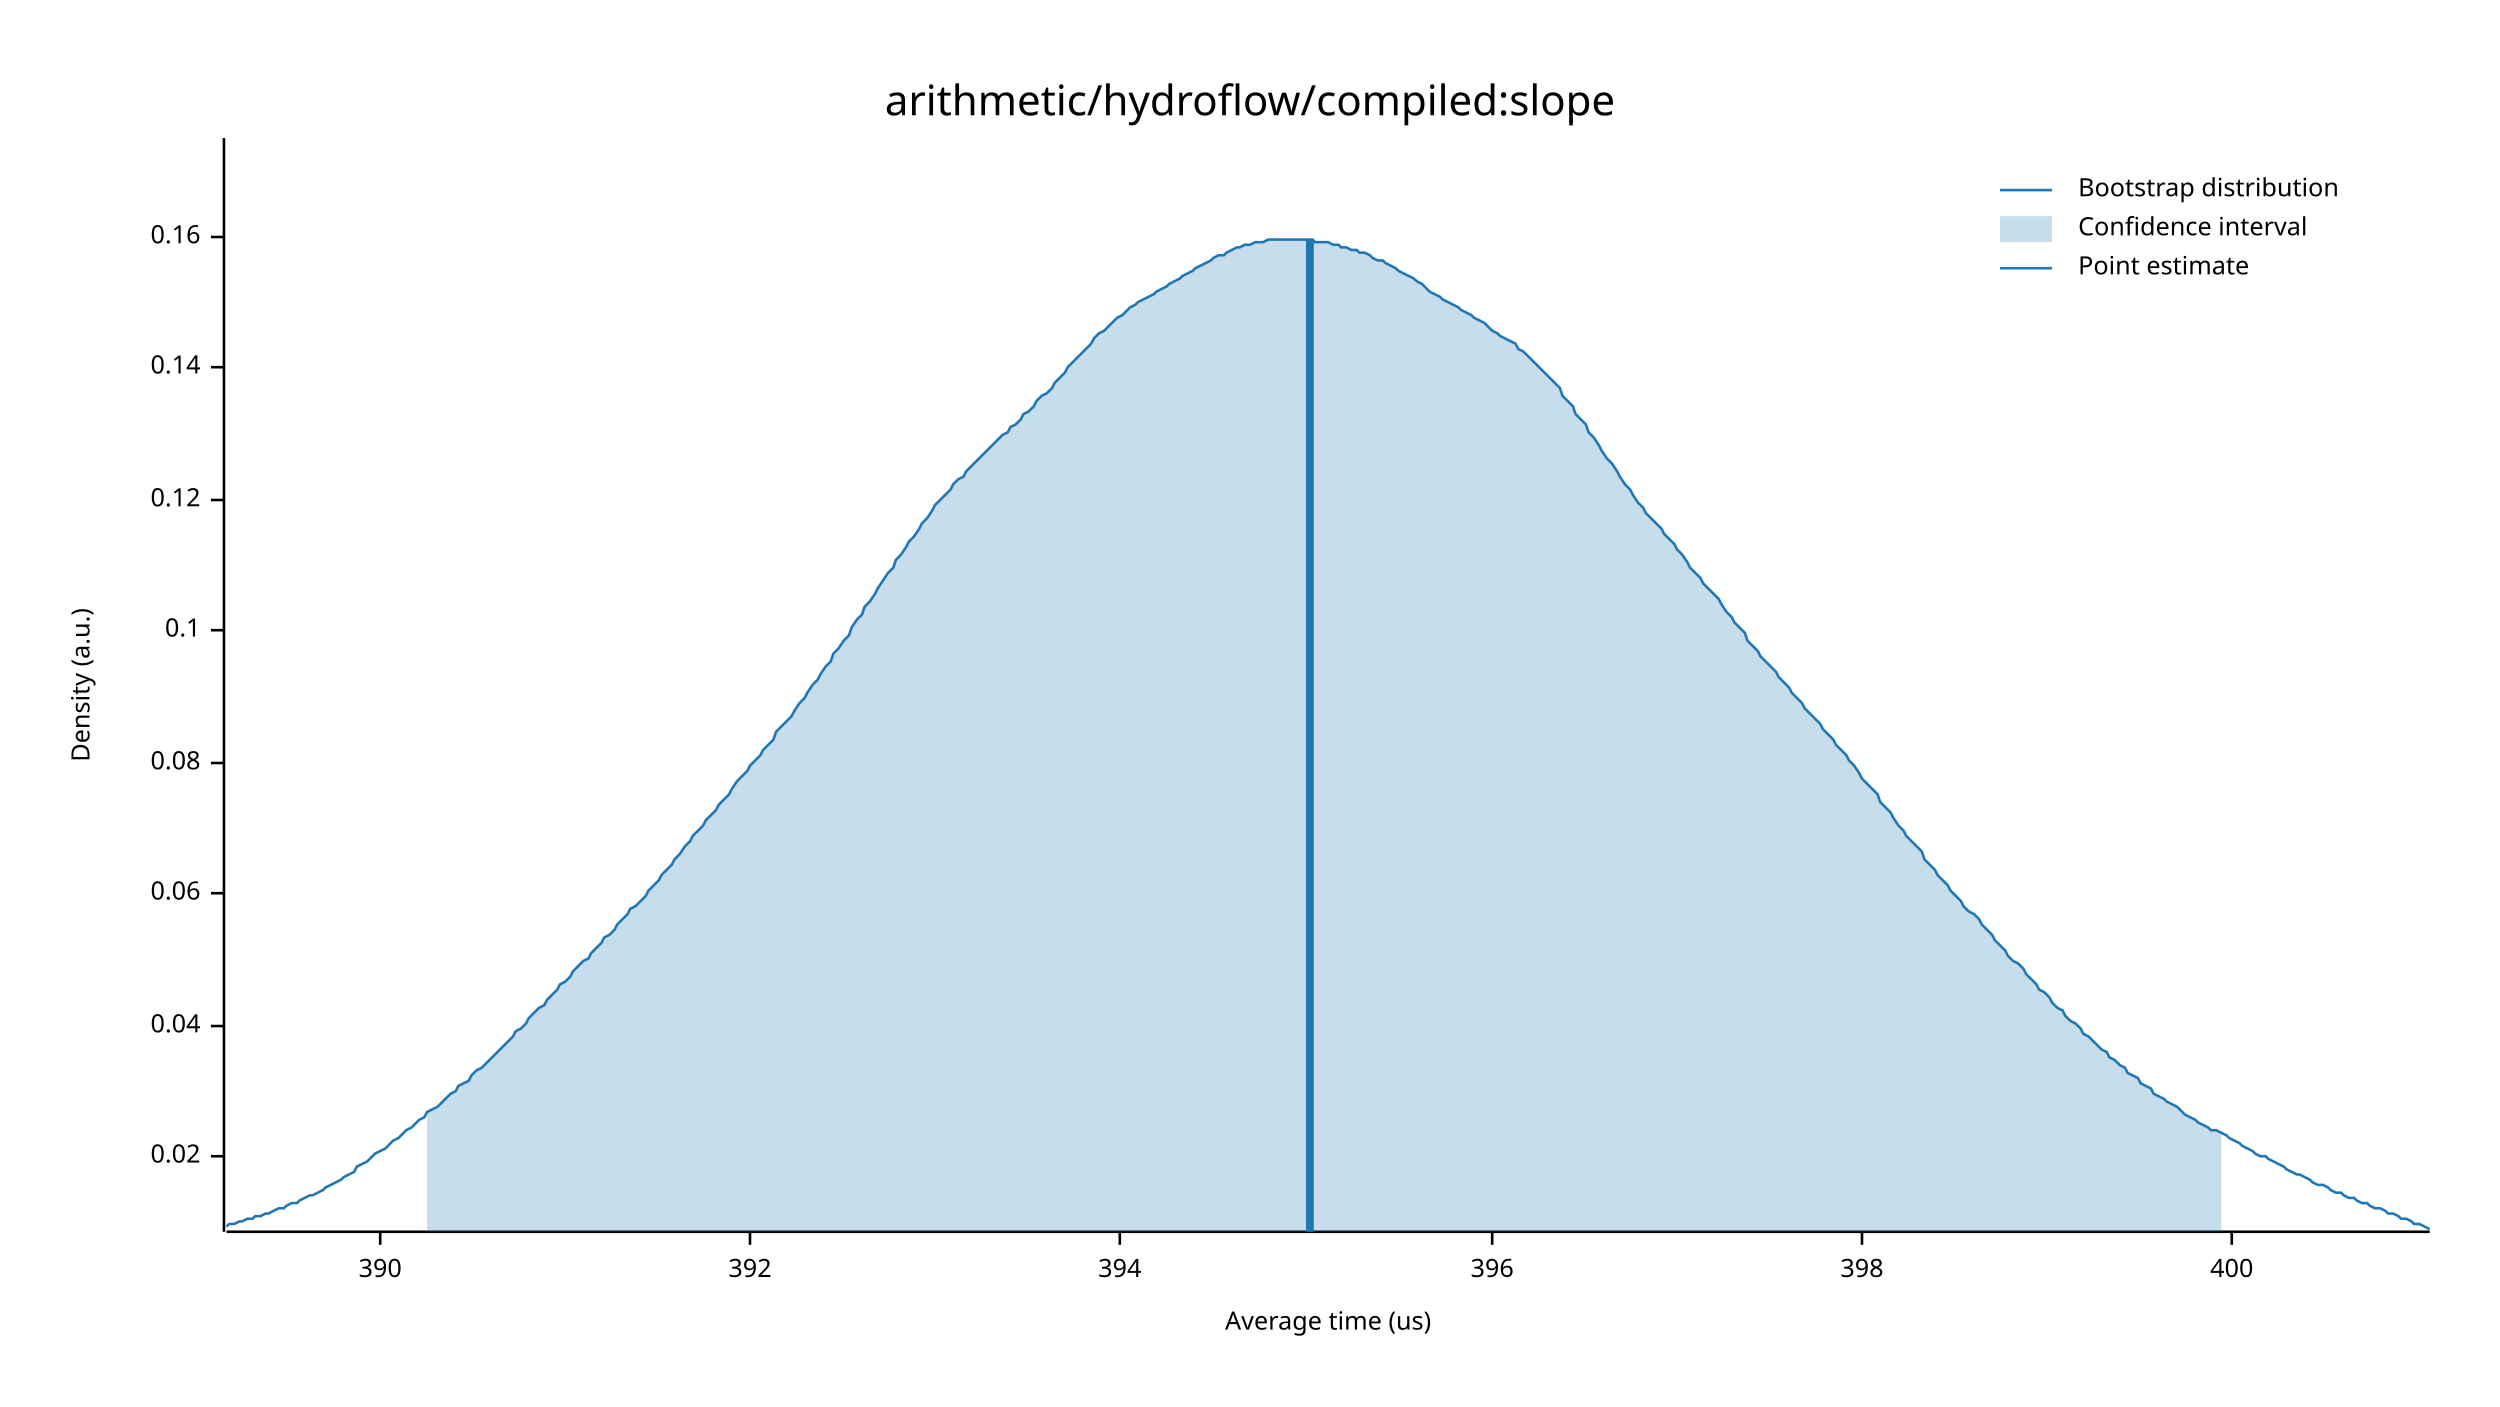
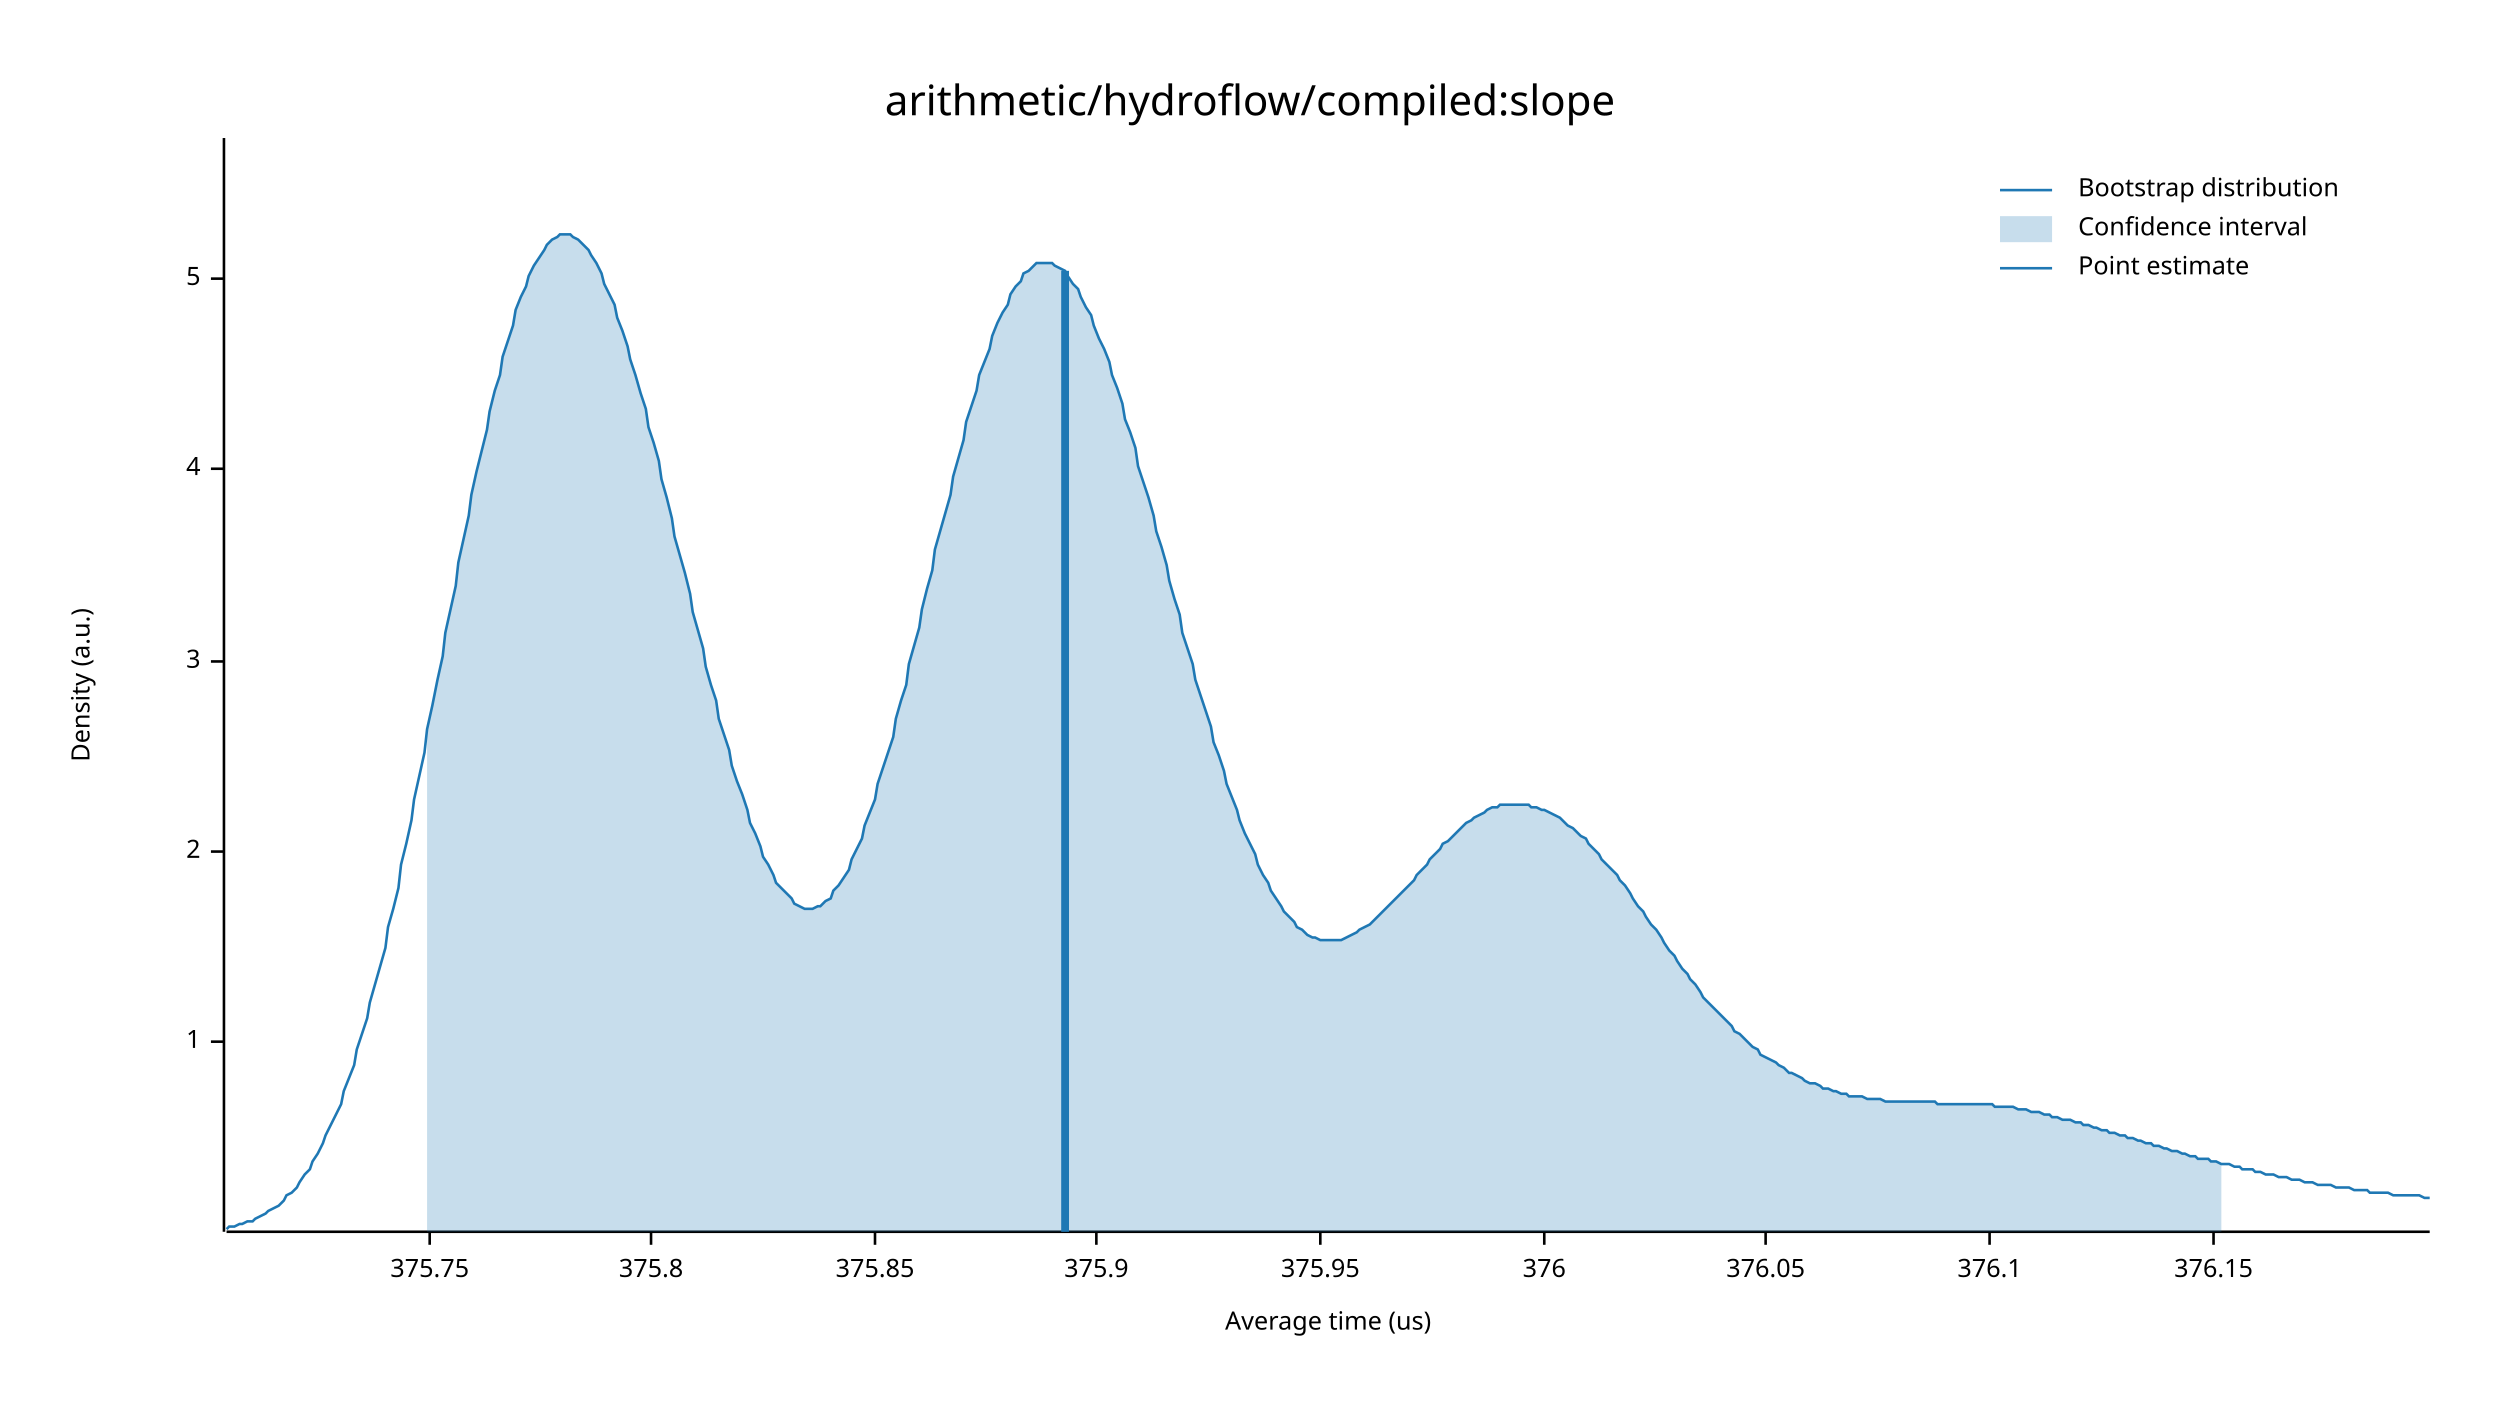
<svg xmlns="http://www.w3.org/2000/svg" width="960" height="540" viewBox="0 0 960 540">
  <text x="480" y="32" dy="0.76em" text-anchor="middle" font-family="sans-serif" font-size="16.129" opacity="1" fill="#000000">
arithmetic/hydroflow/compiled:slope
</text>
  <text x="27" y="263" dy="0.76em" text-anchor="middle" font-family="sans-serif" font-size="9.677" opacity="1" fill="#000000" transform="rotate(270, 27, 263)">
Density (a.u.)
</text>
  <text x="510" y="513" dy="-0.5ex" text-anchor="middle" font-family="sans-serif" font-size="9.677" opacity="1" fill="#000000">
Average time (us)
</text>
  <polyline fill="none" opacity="1" stroke="#000000" stroke-width="1" points="86,53 86,473 " />
-   <text x="77" y="444" dy="0.5ex" text-anchor="end" font-family="sans-serif" font-size="9.677" opacity="1" fill="#000000">
- 0.02
+   <text x="77" y="400" dy="0.5ex" text-anchor="end" font-family="sans-serif" font-size="9.677" opacity="1" fill="#000000">
+ 1
</text>
-   <polyline fill="none" opacity="1" stroke="#000000" stroke-width="1" points="81,444 86,444 " />
-   <text x="77" y="394" dy="0.5ex" text-anchor="end" font-family="sans-serif" font-size="9.677" opacity="1" fill="#000000">
- 0.04
+   <polyline fill="none" opacity="1" stroke="#000000" stroke-width="1" points="81,400 86,400 " />
+   <text x="77" y="327" dy="0.5ex" text-anchor="end" font-family="sans-serif" font-size="9.677" opacity="1" fill="#000000">
+ 2
</text>
-   <polyline fill="none" opacity="1" stroke="#000000" stroke-width="1" points="81,394 86,394 " />
-   <text x="77" y="343" dy="0.5ex" text-anchor="end" font-family="sans-serif" font-size="9.677" opacity="1" fill="#000000">
- 0.06
+   <polyline fill="none" opacity="1" stroke="#000000" stroke-width="1" points="81,327 86,327 " />
+   <text x="77" y="254" dy="0.5ex" text-anchor="end" font-family="sans-serif" font-size="9.677" opacity="1" fill="#000000">
+ 3
</text>
-   <polyline fill="none" opacity="1" stroke="#000000" stroke-width="1" points="81,343 86,343 " />
-   <text x="77" y="293" dy="0.5ex" text-anchor="end" font-family="sans-serif" font-size="9.677" opacity="1" fill="#000000">
- 0.08
+   <polyline fill="none" opacity="1" stroke="#000000" stroke-width="1" points="81,254 86,254 " />
+   <text x="77" y="180" dy="0.5ex" text-anchor="end" font-family="sans-serif" font-size="9.677" opacity="1" fill="#000000">
+ 4
</text>
-   <polyline fill="none" opacity="1" stroke="#000000" stroke-width="1" points="81,293 86,293 " />
-   <text x="77" y="242" dy="0.5ex" text-anchor="end" font-family="sans-serif" font-size="9.677" opacity="1" fill="#000000">
- 0.1
+   <polyline fill="none" opacity="1" stroke="#000000" stroke-width="1" points="81,180 86,180 " />
+   <text x="77" y="107" dy="0.5ex" text-anchor="end" font-family="sans-serif" font-size="9.677" opacity="1" fill="#000000">
+ 5
</text>
-   <polyline fill="none" opacity="1" stroke="#000000" stroke-width="1" points="81,242 86,242 " />
-   <text x="77" y="192" dy="0.5ex" text-anchor="end" font-family="sans-serif" font-size="9.677" opacity="1" fill="#000000">
- 0.12
+   <polyline fill="none" opacity="1" stroke="#000000" stroke-width="1" points="81,107 86,107 " />
+   <polyline fill="none" opacity="1" stroke="#000000" stroke-width="1" points="87,473 933,473 " />
+   <text x="165" y="483" dy="0.76em" text-anchor="middle" font-family="sans-serif" font-size="9.677" opacity="1" fill="#000000">
+ 375.75
</text>
-   <polyline fill="none" opacity="1" stroke="#000000" stroke-width="1" points="81,192 86,192 " />
-   <text x="77" y="141" dy="0.5ex" text-anchor="end" font-family="sans-serif" font-size="9.677" opacity="1" fill="#000000">
- 0.14
+   <polyline fill="none" opacity="1" stroke="#000000" stroke-width="1" points="165,473 165,478 " />
+   <text x="250" y="483" dy="0.76em" text-anchor="middle" font-family="sans-serif" font-size="9.677" opacity="1" fill="#000000">
+ 375.8
</text>
-   <polyline fill="none" opacity="1" stroke="#000000" stroke-width="1" points="81,141 86,141 " />
-   <text x="77" y="91" dy="0.5ex" text-anchor="end" font-family="sans-serif" font-size="9.677" opacity="1" fill="#000000">
- 0.16
+   <polyline fill="none" opacity="1" stroke="#000000" stroke-width="1" points="250,473 250,478 " />
+   <text x="336" y="483" dy="0.76em" text-anchor="middle" font-family="sans-serif" font-size="9.677" opacity="1" fill="#000000">
+ 375.85
</text>
-   <polyline fill="none" opacity="1" stroke="#000000" stroke-width="1" points="81,91 86,91 " />
-   <polyline fill="none" opacity="1" stroke="#000000" stroke-width="1" points="87,473 933,473 " />
-   <text x="146" y="483" dy="0.76em" text-anchor="middle" font-family="sans-serif" font-size="9.677" opacity="1" fill="#000000">
- 390
+   <polyline fill="none" opacity="1" stroke="#000000" stroke-width="1" points="336,473 336,478 " />
+   <text x="421" y="483" dy="0.76em" text-anchor="middle" font-family="sans-serif" font-size="9.677" opacity="1" fill="#000000">
+ 375.9
</text>
-   <polyline fill="none" opacity="1" stroke="#000000" stroke-width="1" points="146,473 146,478 " />
-   <text x="288" y="483" dy="0.76em" text-anchor="middle" font-family="sans-serif" font-size="9.677" opacity="1" fill="#000000">
- 392
+   <polyline fill="none" opacity="1" stroke="#000000" stroke-width="1" points="421,473 421,478 " />
+   <text x="507" y="483" dy="0.76em" text-anchor="middle" font-family="sans-serif" font-size="9.677" opacity="1" fill="#000000">
+ 375.95
</text>
-   <polyline fill="none" opacity="1" stroke="#000000" stroke-width="1" points="288,473 288,478 " />
-   <text x="430" y="483" dy="0.76em" text-anchor="middle" font-family="sans-serif" font-size="9.677" opacity="1" fill="#000000">
- 394
+   <polyline fill="none" opacity="1" stroke="#000000" stroke-width="1" points="507,473 507,478 " />
+   <text x="593" y="483" dy="0.76em" text-anchor="middle" font-family="sans-serif" font-size="9.677" opacity="1" fill="#000000">
+ 376
</text>
-   <polyline fill="none" opacity="1" stroke="#000000" stroke-width="1" points="430,473 430,478 " />
-   <text x="573" y="483" dy="0.76em" text-anchor="middle" font-family="sans-serif" font-size="9.677" opacity="1" fill="#000000">
- 396
+   <polyline fill="none" opacity="1" stroke="#000000" stroke-width="1" points="593,473 593,478 " />
+   <text x="678" y="483" dy="0.76em" text-anchor="middle" font-family="sans-serif" font-size="9.677" opacity="1" fill="#000000">
+ 376.05
</text>
-   <polyline fill="none" opacity="1" stroke="#000000" stroke-width="1" points="573,473 573,478 " />
-   <text x="715" y="483" dy="0.76em" text-anchor="middle" font-family="sans-serif" font-size="9.677" opacity="1" fill="#000000">
- 398
+   <polyline fill="none" opacity="1" stroke="#000000" stroke-width="1" points="678,473 678,478 " />
+   <text x="764" y="483" dy="0.76em" text-anchor="middle" font-family="sans-serif" font-size="9.677" opacity="1" fill="#000000">
+ 376.1
</text>
-   <polyline fill="none" opacity="1" stroke="#000000" stroke-width="1" points="715,473 715,478 " />
-   <text x="857" y="483" dy="0.76em" text-anchor="middle" font-family="sans-serif" font-size="9.677" opacity="1" fill="#000000">
- 400
+   <polyline fill="none" opacity="1" stroke="#000000" stroke-width="1" points="764,473 764,478 " />
+   <text x="850" y="483" dy="0.76em" text-anchor="middle" font-family="sans-serif" font-size="9.677" opacity="1" fill="#000000">
+ 376.15
</text>
-   <polyline fill="none" opacity="1" stroke="#000000" stroke-width="1" points="857,473 857,478 " />
-   <polyline fill="none" opacity="1" stroke="#1F78B4" stroke-width="1" points="87,471 88,470 90,470 92,469 93,469 95,468 97,468 98,467 100,467 102,466 103,466 105,465 107,464 109,464 110,463 112,462 114,462 115,461 117,460 119,459 120,459 122,458 124,457 125,456 127,455 129,454 131,453 132,452 134,451 136,450 137,448 139,447 141,446 142,445 144,443 146,442 148,441 149,440 151,438 153,437 154,436 156,434 158,433 159,432 161,430 163,429 164,427 166,426 168,425 170,423 171,422 173,420 175,419 176,417 178,416 180,415 181,413 183,411 185,410 187,408 188,407 190,405 192,403 193,402 195,400 197,398 198,396 200,395 202,393 203,391 205,389 207,387 209,386 210,384 212,382 214,380 215,378 217,377 219,375 220,373 222,371 224,369 226,368 227,366 229,364 231,362 232,360 234,359 236,357 237,355 239,353 241,351 242,349 244,348 246,346 248,344 249,342 251,340 253,338 254,336 256,334 258,332 259,330 261,328 263,325 265,323 266,321 268,319 270,317 271,315 273,313 275,311 276,309 278,307 280,305 281,303 283,300 285,298 287,296 288,294 290,292 292,290 293,288 295,286 297,284 298,281 300,279 302,277 304,275 305,273 307,270 309,268 310,266 312,263 314,261 315,259 317,256 319,254 320,251 322,249 324,246 326,244 327,241 329,238 331,236 332,233 334,231 336,228 337,226 339,223 341,220 343,218 344,215 346,213 348,210 349,208 351,206 353,203 354,201 356,199 358,196 359,194 361,192 363,190 365,188 366,186 368,184 370,183 371,181 373,179 375,177 376,176 378,174 380,172 381,171 383,169 385,167 387,166 388,164 390,163 392,161 393,159 395,158 397,156 398,154 400,152 402,151 404,149 405,147 407,145 409,143 410,141 412,139 414,137 415,136 417,134 419,132 420,130 422,128 424,127 426,125 427,124 429,122 431,121 432,120 434,118 436,117 437,116 439,115 441,114 443,113 444,112 446,111 448,110 449,109 451,108 453,107 454,106 456,105 458,104 459,103 461,102 463,101 465,100 466,99 468,98 470,98 471,97 473,96 475,95 476,95 478,94 480,94 482,93 483,93 485,93 487,92 488,92 490,92 492,92 493,92 495,92 497,92 498,92 500,92 502,92 504,92 505,93 507,93 509,93 510,93 512,94 514,94 515,95 517,95 519,96 521,96 522,97 524,97 526,98 527,99 529,100 531,100 532,101 534,102 536,103 537,104 539,105 541,106 543,107 544,108 546,109 548,111 549,112 551,113 553,114 554,115 556,116 558,117 560,118 561,119 563,120 565,121 566,122 568,123 570,124 571,125 573,127 575,128 576,129 578,130 580,131 582,132 583,134 585,135 587,137 588,138 590,140 592,142 593,143 595,145 597,147 599,149 600,152 602,154 604,156 605,159 607,161 609,163 610,166 612,168 614,171 615,173 617,176 619,178 621,181 622,183 624,186 626,188 627,190 629,193 631,195 632,197 634,199 636,201 638,203 639,205 641,207 643,209 644,211 646,213 648,216 649,218 651,220 653,222 654,224 656,226 658,228 660,230 661,232 663,235 665,237 666,239 668,241 670,243 671,246 673,248 675,250 676,252 678,254 680,256 682,258 683,260 685,262 687,264 688,266 690,268 692,270 693,272 695,274 697,276 699,278 700,280 702,282 704,284 705,286 707,288 709,290 710,292 712,294 714,297 715,299 717,301 719,303 721,305 722,308 724,310 726,312 727,314 729,317 731,319 732,321 734,323 736,325 738,327 739,330 741,332 743,334 744,336 746,338 748,340 749,342 751,344 753,346 754,348 756,350 758,351 760,353 761,355 763,357 765,359 766,361 768,363 770,365 771,367 773,369 775,370 777,372 778,374 780,376 782,378 783,380 785,381 787,383 788,385 790,387 792,388 793,390 795,392 797,393 799,395 800,397 802,398 804,400 805,401 807,403 809,404 810,406 812,407 814,409 816,410 817,412 819,413 821,414 822,416 824,417 826,418 827,420 829,421 831,422 832,423 834,424 836,425 838,427 839,428 841,429 843,430 844,431 846,432 848,433 849,434 851,434 853,435 855,436 856,437 858,438 860,439 861,440 863,441 865,442 866,443 868,444 870,444 871,445 873,446 875,447 877,448 878,449 880,450 882,451 883,451 885,452 887,453 888,454 890,455 892,455 894,456 895,457 897,458 899,458 900,459 902,460 904,460 905,461 907,462 909,462 910,463 912,464 914,464 916,465 917,466 919,466 921,467 922,468 924,468 926,469 927,470 929,470 931,471 933,472 " />
-   <polygon opacity="0.25" fill="#1F78B4" points="164,427 166,426 168,425 170,423 171,422 173,420 175,419 176,417 178,416 180,415 181,413 183,411 185,410 187,408 188,407 190,405 192,403 193,402 195,400 197,398 198,396 200,395 202,393 203,391 205,389 207,387 209,386 210,384 212,382 214,380 215,378 217,377 219,375 220,373 222,371 224,369 226,368 227,366 229,364 231,362 232,360 234,359 236,357 237,355 239,353 241,351 242,349 244,348 246,346 248,344 249,342 251,340 253,338 254,336 256,334 258,332 259,330 261,328 263,325 265,323 266,321 268,319 270,317 271,315 273,313 275,311 276,309 278,307 280,305 281,303 283,300 285,298 287,296 288,294 290,292 292,290 293,288 295,286 297,284 298,281 300,279 302,277 304,275 305,273 307,270 309,268 310,266 312,263 314,261 315,259 317,256 319,254 320,251 322,249 324,246 326,244 327,241 329,238 331,236 332,233 334,231 336,228 337,226 339,223 341,220 343,218 344,215 346,213 348,210 349,208 351,206 353,203 354,201 356,199 358,196 359,194 361,192 363,190 365,188 366,186 368,184 370,183 371,181 373,179 375,177 376,176 378,174 380,172 381,171 383,169 385,167 387,166 388,164 390,163 392,161 393,159 395,158 397,156 398,154 400,152 402,151 404,149 405,147 407,145 409,143 410,141 412,139 414,137 415,136 417,134 419,132 420,130 422,128 424,127 426,125 427,124 429,122 431,121 432,120 434,118 436,117 437,116 439,115 441,114 443,113 444,112 446,111 448,110 449,109 451,108 453,107 454,106 456,105 458,104 459,103 461,102 463,101 465,100 466,99 468,98 470,98 471,97 473,96 475,95 476,95 478,94 480,94 482,93 483,93 485,93 487,92 488,92 490,92 492,92 493,92 495,92 497,92 498,92 500,92 502,92 504,92 505,93 507,93 509,93 510,93 512,94 514,94 515,95 517,95 519,96 521,96 522,97 524,97 526,98 527,99 529,100 531,100 532,101 534,102 536,103 537,104 539,105 541,106 543,107 544,108 546,109 548,111 549,112 551,113 553,114 554,115 556,116 558,117 560,118 561,119 563,120 565,121 566,122 568,123 570,124 571,125 573,127 575,128 576,129 578,130 580,131 582,132 583,134 585,135 587,137 588,138 590,140 592,142 593,143 595,145 597,147 599,149 600,152 602,154 604,156 605,159 607,161 609,163 610,166 612,168 614,171 615,173 617,176 619,178 621,181 622,183 624,186 626,188 627,190 629,193 631,195 632,197 634,199 636,201 638,203 639,205 641,207 643,209 644,211 646,213 648,216 649,218 651,220 653,222 654,224 656,226 658,228 660,230 661,232 663,235 665,237 666,239 668,241 670,243 671,246 673,248 675,250 676,252 678,254 680,256 682,258 683,260 685,262 687,264 688,266 690,268 692,270 693,272 695,274 697,276 699,278 700,280 702,282 704,284 705,286 707,288 709,290 710,292 712,294 714,297 715,299 717,301 719,303 721,305 722,308 724,310 726,312 727,314 729,317 731,319 732,321 734,323 736,325 738,327 739,330 741,332 743,334 744,336 746,338 748,340 749,342 751,344 753,346 754,348 756,350 758,351 760,353 761,355 763,357 765,359 766,361 768,363 770,365 771,367 773,369 775,370 777,372 778,374 780,376 782,378 783,380 785,381 787,383 788,385 790,387 792,388 793,390 795,392 797,393 799,395 800,397 802,398 804,400 805,401 807,403 809,404 810,406 812,407 814,409 816,410 817,412 819,413 821,414 822,416 824,417 826,418 827,420 829,421 831,422 832,423 834,424 836,425 838,427 839,428 841,429 843,430 844,431 846,432 848,433 849,434 851,434 853,435 853,473 164,473 " />
-   <polyline fill="none" opacity="1" stroke="#1F78B4" stroke-width="3" points="503,473 503,92 " />
+   <polyline fill="none" opacity="1" stroke="#000000" stroke-width="1" points="850,473 850,478 " />
+   <polyline fill="none" opacity="1" stroke="#1F78B4" stroke-width="1" points="87,472 88,471 90,471 92,470 93,470 95,469 97,469 98,468 100,467 102,466 103,465 105,464 107,463 109,461 110,459 112,458 114,456 115,454 117,451 119,449 120,446 122,443 124,439 125,436 127,432 129,428 131,424 132,419 134,414 136,409 137,403 139,397 141,391 142,385 144,378 146,371 148,364 149,356 151,349 153,341 154,332 156,324 158,315 159,307 161,298 163,289 164,280 166,271 168,261 170,252 171,243 173,234 175,225 176,216 178,207 180,198 181,190 183,181 185,173 187,165 188,158 190,150 192,144 193,137 195,131 197,125 198,119 200,114 202,110 203,106 205,102 207,99 209,96 210,94 212,92 214,91 215,90 217,90 219,90 220,91 222,92 224,94 226,96 227,98 229,101 231,105 232,109 234,113 236,117 237,122 239,127 241,133 242,138 244,144 246,151 248,157 249,164 251,170 253,177 254,184 256,191 258,199 259,206 261,213 263,220 265,228 266,235 268,242 270,249 271,256 273,263 275,269 276,276 278,282 280,288 281,294 283,300 285,305 287,311 288,316 290,320 292,325 293,329 295,332 297,336 298,339 300,341 302,343 304,345 305,347 307,348 309,349 310,349 312,349 314,348 315,348 317,346 319,345 320,342 322,340 324,337 326,334 327,330 329,326 331,322 332,317 334,312 336,307 337,301 339,295 341,289 343,283 344,276 346,269 348,263 349,255 351,248 353,241 354,234 356,226 358,219 359,211 361,204 363,197 365,190 366,183 368,176 370,169 371,162 373,156 375,150 376,144 378,139 380,134 381,129 383,124 385,120 387,117 388,113 390,110 392,108 393,105 395,104 397,102 398,101 400,101 402,101 404,101 405,102 407,103 409,104 410,106 412,109 414,111 415,114 417,118 419,121 420,125 422,130 424,134 426,139 427,144 429,149 431,155 432,161 434,166 436,172 437,179 439,185 441,191 443,198 444,204 446,210 448,217 449,223 451,230 453,236 454,243 456,249 458,255 459,261 461,267 463,273 465,279 466,285 468,290 470,296 471,301 473,306 475,311 476,315 478,320 480,324 482,328 483,332 485,336 487,339 488,342 490,345 492,348 493,350 495,352 497,354 498,356 500,357 502,359 504,360 505,360 507,361 509,361 510,361 512,361 514,361 515,361 517,360 519,359 521,358 522,357 524,356 526,355 527,354 529,352 531,350 532,349 534,347 536,345 537,344 539,342 541,340 543,338 544,336 546,334 548,332 549,330 551,328 553,326 554,324 556,323 558,321 560,319 561,318 563,316 565,315 566,314 568,313 570,312 571,311 573,310 575,310 576,309 578,309 580,309 582,309 583,309 585,309 587,309 588,310 590,310 592,311 593,311 595,312 597,313 599,314 600,315 602,317 604,318 605,319 607,321 609,322 610,324 612,326 614,328 615,330 617,332 619,334 621,336 622,338 624,340 626,343 627,345 629,348 631,350 632,352 634,355 636,357 638,360 639,362 641,365 643,367 644,369 646,372 648,374 649,376 651,378 653,381 654,383 656,385 658,387 660,389 661,390 663,392 665,394 666,396 668,397 670,399 671,400 673,402 675,403 676,405 678,406 680,407 682,408 683,409 685,410 687,412 688,412 690,413 692,414 693,415 695,416 697,416 699,417 700,418 702,418 704,419 705,419 707,420 709,420 710,421 712,421 714,421 715,421 717,422 719,422 721,422 722,422 724,423 726,423 727,423 729,423 731,423 732,423 734,423 736,423 738,423 739,423 741,423 743,423 744,424 746,424 748,424 749,424 751,424 753,424 754,424 756,424 758,424 760,424 761,424 763,424 765,424 766,425 768,425 770,425 771,425 773,425 775,426 777,426 778,426 780,427 782,427 783,427 785,428 787,428 788,429 790,429 792,430 793,430 795,430 797,431 799,431 800,432 802,432 804,433 805,433 807,434 809,434 810,435 812,435 814,436 816,436 817,437 819,437 821,438 822,438 824,439 826,439 827,440 829,440 831,441 832,441 834,442 836,442 838,443 839,443 841,444 843,444 844,445 846,445 848,445 849,446 851,446 853,447 855,447 856,447 858,448 860,448 861,449 863,449 865,449 866,450 868,450 870,451 871,451 873,451 875,452 877,452 878,452 880,453 882,453 883,453 885,454 887,454 888,454 890,455 892,455 894,455 895,455 897,456 899,456 900,456 902,456 904,457 905,457 907,457 909,457 910,458 912,458 914,458 916,458 917,458 919,459 921,459 922,459 924,459 926,459 927,459 929,459 931,460 933,460 " />
+   <polygon opacity="0.25" fill="#1F78B4" points="164,280 166,271 168,261 170,252 171,243 173,234 175,225 176,216 178,207 180,198 181,190 183,181 185,173 187,165 188,158 190,150 192,144 193,137 195,131 197,125 198,119 200,114 202,110 203,106 205,102 207,99 209,96 210,94 212,92 214,91 215,90 217,90 219,90 220,91 222,92 224,94 226,96 227,98 229,101 231,105 232,109 234,113 236,117 237,122 239,127 241,133 242,138 244,144 246,151 248,157 249,164 251,170 253,177 254,184 256,191 258,199 259,206 261,213 263,220 265,228 266,235 268,242 270,249 271,256 273,263 275,269 276,276 278,282 280,288 281,294 283,300 285,305 287,311 288,316 290,320 292,325 293,329 295,332 297,336 298,339 300,341 302,343 304,345 305,347 307,348 309,349 310,349 312,349 314,348 315,348 317,346 319,345 320,342 322,340 324,337 326,334 327,330 329,326 331,322 332,317 334,312 336,307 337,301 339,295 341,289 343,283 344,276 346,269 348,263 349,255 351,248 353,241 354,234 356,226 358,219 359,211 361,204 363,197 365,190 366,183 368,176 370,169 371,162 373,156 375,150 376,144 378,139 380,134 381,129 383,124 385,120 387,117 388,113 390,110 392,108 393,105 395,104 397,102 398,101 400,101 402,101 404,101 405,102 407,103 409,104 410,106 412,109 414,111 415,114 417,118 419,121 420,125 422,130 424,134 426,139 427,144 429,149 431,155 432,161 434,166 436,172 437,179 439,185 441,191 443,198 444,204 446,210 448,217 449,223 451,230 453,236 454,243 456,249 458,255 459,261 461,267 463,273 465,279 466,285 468,290 470,296 471,301 473,306 475,311 476,315 478,320 480,324 482,328 483,332 485,336 487,339 488,342 490,345 492,348 493,350 495,352 497,354 498,356 500,357 502,359 504,360 505,360 507,361 509,361 510,361 512,361 514,361 515,361 517,360 519,359 521,358 522,357 524,356 526,355 527,354 529,352 531,350 532,349 534,347 536,345 537,344 539,342 541,340 543,338 544,336 546,334 548,332 549,330 551,328 553,326 554,324 556,323 558,321 560,319 561,318 563,316 565,315 566,314 568,313 570,312 571,311 573,310 575,310 576,309 578,309 580,309 582,309 583,309 585,309 587,309 588,310 590,310 592,311 593,311 595,312 597,313 599,314 600,315 602,317 604,318 605,319 607,321 609,322 610,324 612,326 614,328 615,330 617,332 619,334 621,336 622,338 624,340 626,343 627,345 629,348 631,350 632,352 634,355 636,357 638,360 639,362 641,365 643,367 644,369 646,372 648,374 649,376 651,378 653,381 654,383 656,385 658,387 660,389 661,390 663,392 665,394 666,396 668,397 670,399 671,400 673,402 675,403 676,405 678,406 680,407 682,408 683,409 685,410 687,412 688,412 690,413 692,414 693,415 695,416 697,416 699,417 700,418 702,418 704,419 705,419 707,420 709,420 710,421 712,421 714,421 715,421 717,422 719,422 721,422 722,422 724,423 726,423 727,423 729,423 731,423 732,423 734,423 736,423 738,423 739,423 741,423 743,423 744,424 746,424 748,424 749,424 751,424 753,424 754,424 756,424 758,424 760,424 761,424 763,424 765,424 766,425 768,425 770,425 771,425 773,425 775,426 777,426 778,426 780,427 782,427 783,427 785,428 787,428 788,429 790,429 792,430 793,430 795,430 797,431 799,431 800,432 802,432 804,433 805,433 807,434 809,434 810,435 812,435 814,436 816,436 817,437 819,437 821,438 822,438 824,439 826,439 827,440 829,440 831,441 832,441 834,442 836,442 838,443 839,443 841,444 843,444 844,445 846,445 848,445 849,446 851,446 853,447 853,473 164,473 " />
+   <polyline fill="none" opacity="1" stroke="#1F78B4" stroke-width="3" points="409,473 409,104 " />
  <text x="798" y="68" dy="0.76em" text-anchor="start" font-family="sans-serif" font-size="9.677" opacity="1" fill="#000000">
Bootstrap distribution
</text>
  <text x="798" y="83" dy="0.76em" text-anchor="start" font-family="sans-serif" font-size="9.677" opacity="1" fill="#000000">
Confidence interval
</text>
  <text x="798" y="98" dy="0.76em" text-anchor="start" font-family="sans-serif" font-size="9.677" opacity="1" fill="#000000">
Point estimate
</text>
  <polyline fill="none" opacity="1" stroke="#1F78B4" stroke-width="1" points="768,73 788,73 " />
  <rect x="768" y="83" width="20" height="10" opacity="0.25" fill="#1F78B4" stroke="none" />
  <polyline fill="none" opacity="1" stroke="#1F78B4" stroke-width="1" points="768,103 788,103 " />
</svg>
